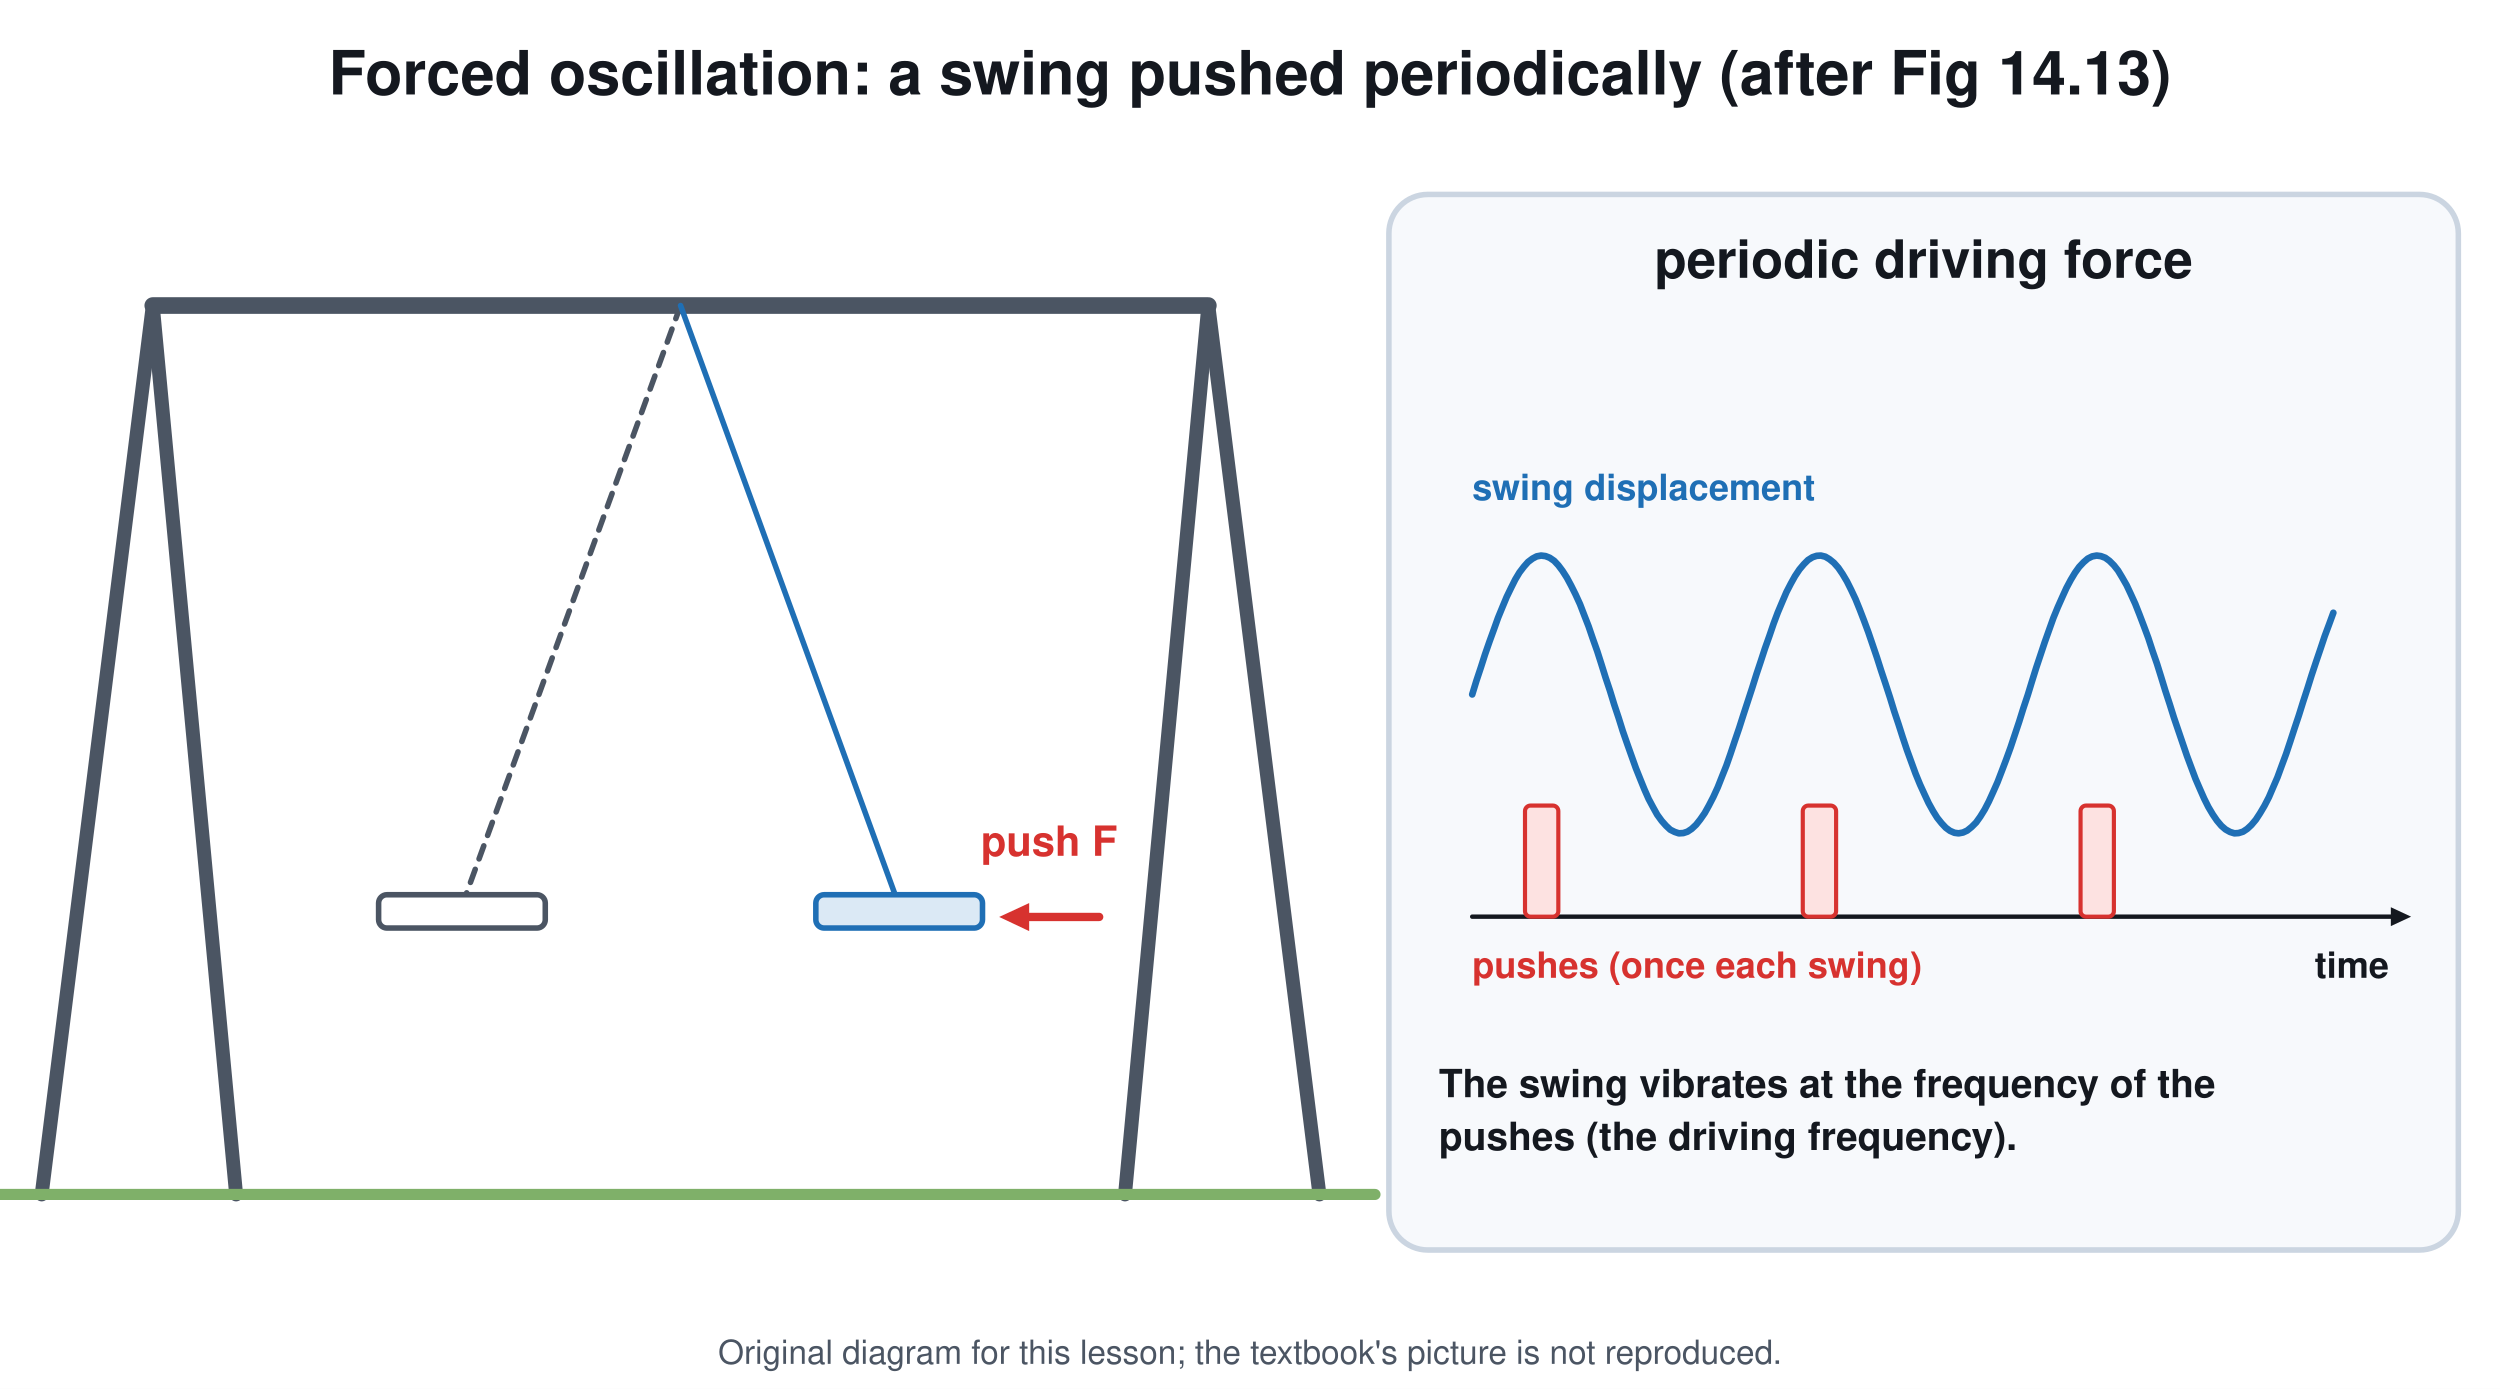
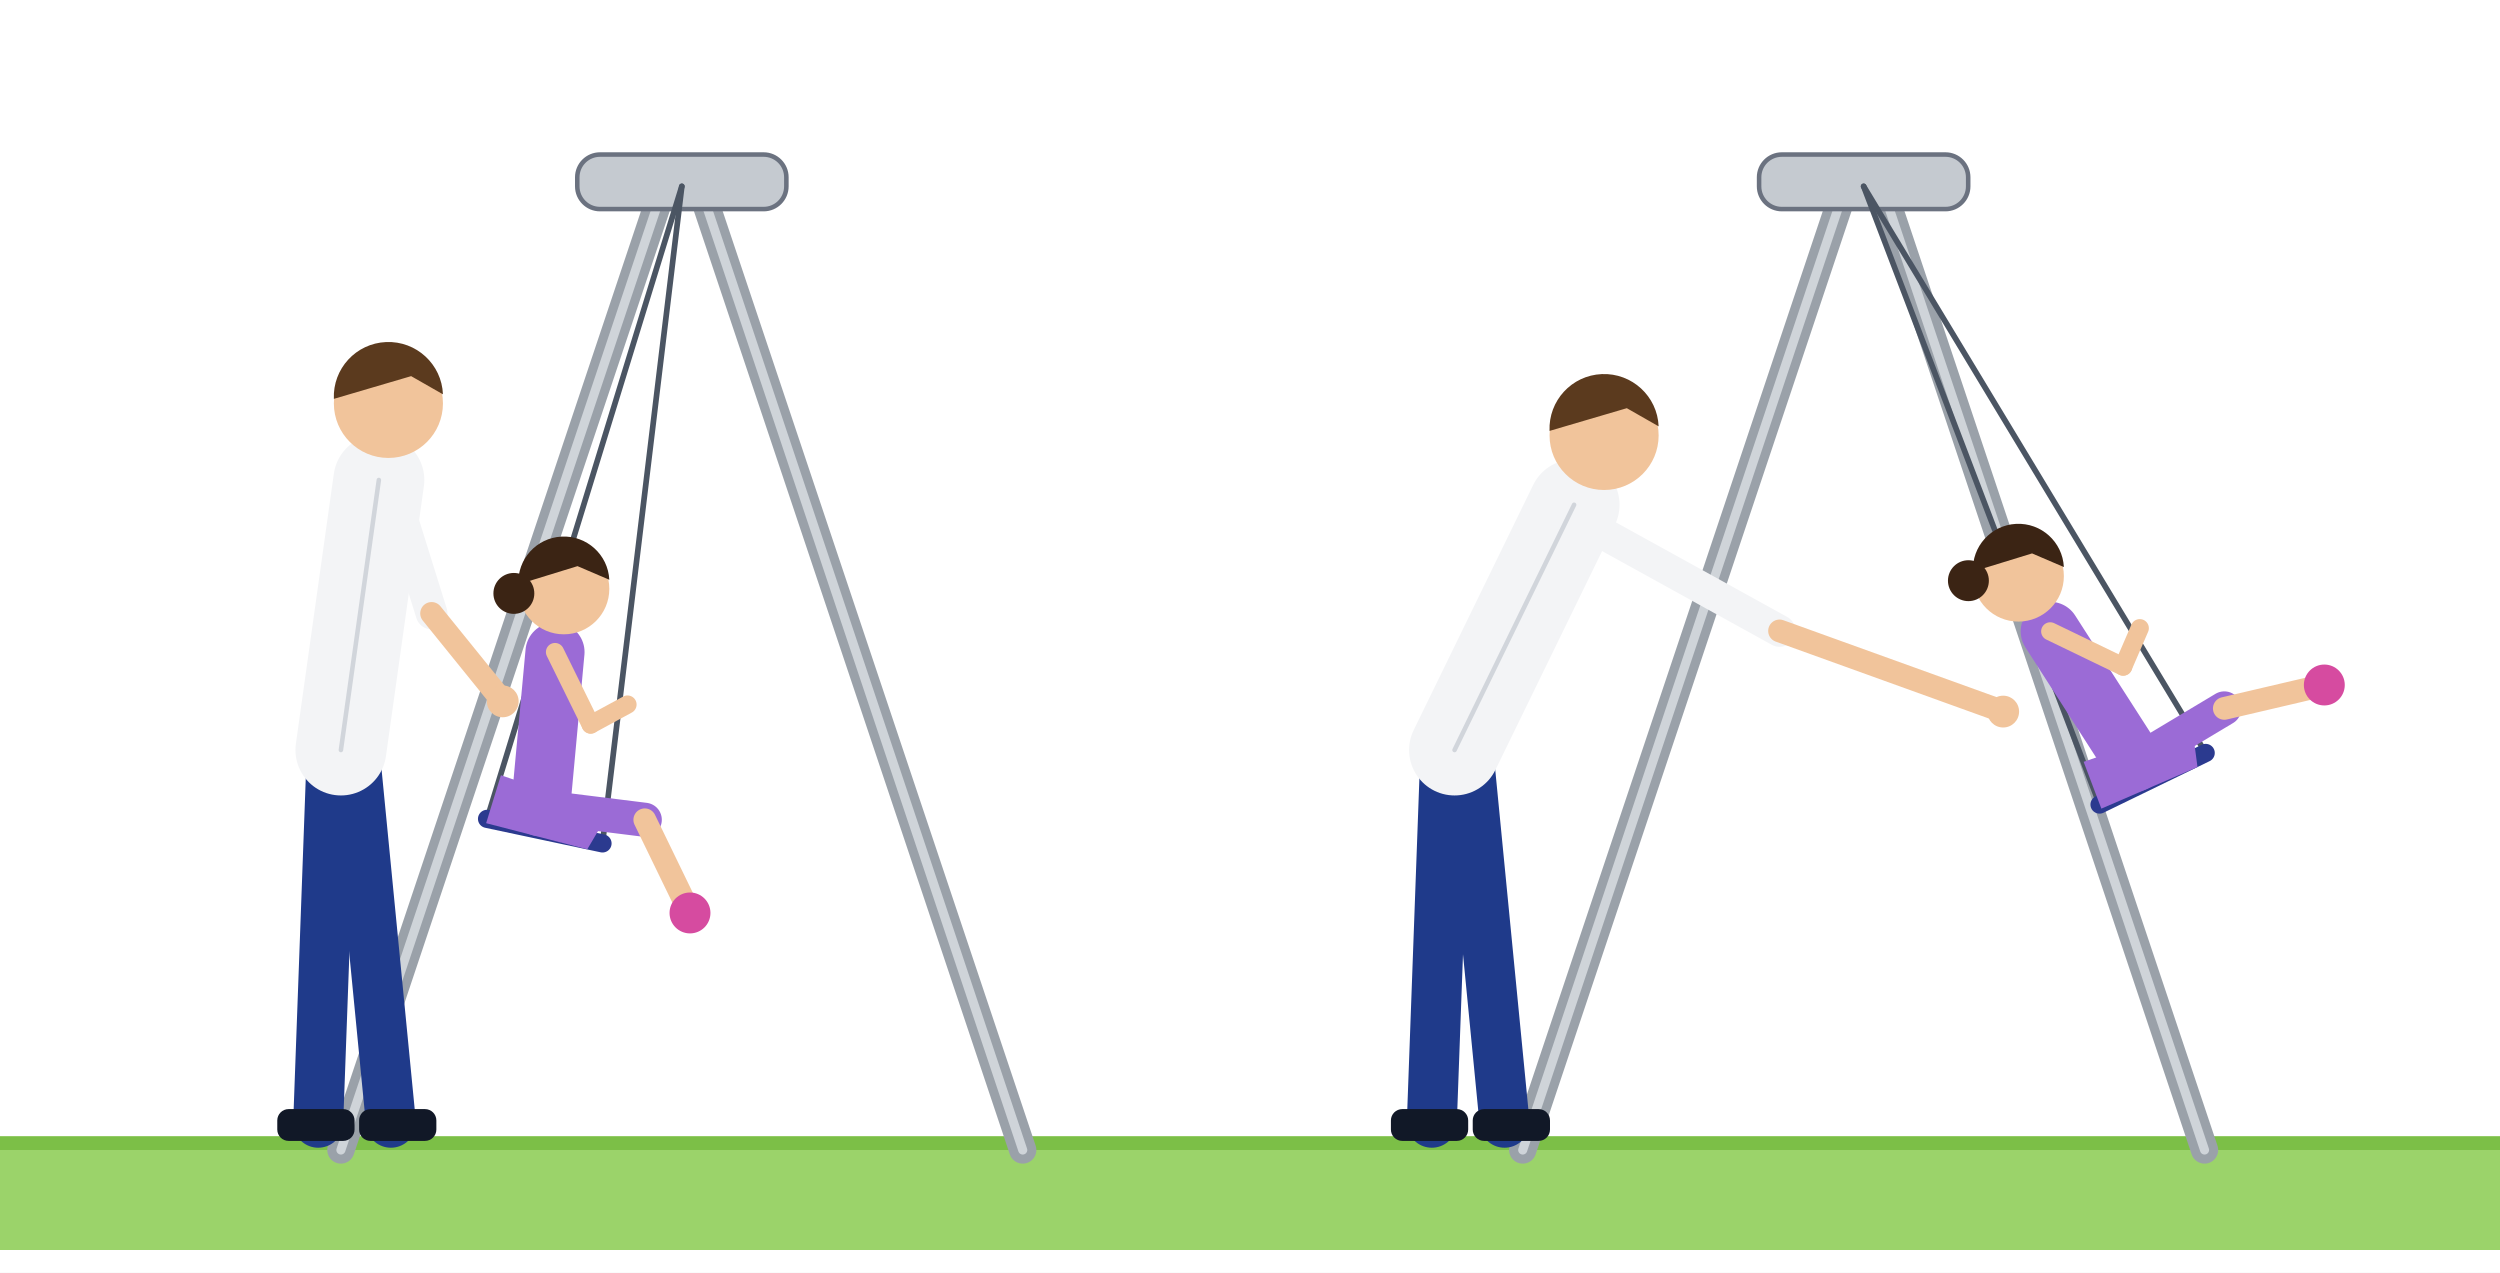
- <svg xmlns="http://www.w3.org/2000/svg" viewBox="0 0 900 500" font-family="Segoe UI, Helvetica, Arial, sans-serif">
-   <rect width="900" height="500" fill="#ffffff" />
-   <text x="450.0" y="34.0" font-size="22" fill="#14181f" text-anchor="middle" font-weight="700">Forced oscillation: a swing pushed periodically (after Fig 14.13)</text>
-   <line x1="55.0" y1="110.0" x2="435.0" y2="110.0" stroke="#4b5563" stroke-width="6" stroke-linecap="round" />
-   <line x1="55.0" y1="110.0" x2="15.0" y2="430.0" stroke="#4b5563" stroke-width="5" stroke-linecap="round" />
-   <line x1="55.0" y1="110.0" x2="85.0" y2="430.0" stroke="#4b5563" stroke-width="5" stroke-linecap="round" />
-   <line x1="435.0" y1="110.0" x2="475.0" y2="430.0" stroke="#4b5563" stroke-width="5" stroke-linecap="round" />
-   <line x1="435.0" y1="110.0" x2="405.0" y2="430.0" stroke="#4b5563" stroke-width="5" stroke-linecap="round" />
-   <line x1="-5.0" y1="430.0" x2="495.0" y2="430.0" stroke="#7fb069" stroke-width="4" stroke-linecap="round" />
-   <line x1="245.0" y1="110.0" x2="166.3" y2="326.1" stroke="#4b5563" stroke-width="2" stroke-linecap="round" stroke-dasharray="5 4" />
-   <rect x="136.3" y="322.1" width="60.0" height="12.0" rx="3" stroke="#4b5563" stroke-width="2" fill="#ffffff" />
-   <line x1="245.0" y1="110.0" x2="323.7" y2="326.1" stroke="#1f6fb5" stroke-width="2" stroke-linecap="round" />
-   <rect x="293.7" y="322.1" width="60.0" height="12.0" rx="3" stroke="#1f6fb5" stroke-width="2" fill="#dbe9f5" />
-   <line x1="395.7" y1="330.1" x2="369.3" y2="330.1" stroke="#d7322f" stroke-width="3" stroke-linecap="round" />
-   <path d="M359.7 330.1 L370.5 325.1 L370.5 335.2 Z" fill="#d7322f" />
-   <text x="377.7" y="308.1" font-size="15" fill="#d7322f" text-anchor="middle" font-weight="700">push F</text>
-   <rect x="500.0" y="70.0" width="385.0" height="380.0" rx="14" stroke="#cbd5e1" stroke-width="2" fill="#f7f9fc" />
-   <text x="692.5" y="100.0" font-size="19" fill="#14181f" text-anchor="middle" font-weight="700">periodic driving force</text>
-   <line x1="530.0" y1="330.0" x2="861.6" y2="330.0" stroke="#14181f" stroke-width="1.6" stroke-linecap="round" />
-   <path d="M868.0 330.0 L860.7 333.4 L860.7 326.6 Z" fill="#14181f" />
-   <text x="860.0" y="352.0" font-size="13" fill="#14181f" text-anchor="end" font-weight="700">time</text>
-   <path d="M530.0 250.0 L531.5 245.1 L533.1 240.3 L534.6 235.6 L536.2 231.0 L537.8 226.6 L539.3 222.4 L540.9 218.5 L542.4 214.9 L544.0 211.6 L545.5 208.6 L547.0 206.1 L548.6 204.0 L550.1 202.3 L551.7 201.1 L553.2 200.3 L554.8 200.0 L556.4 200.2 L557.9 200.8 L559.5 201.9 L561.0 203.5 L562.5 205.5 L564.1 208.0 L565.6 210.8 L567.2 214.0 L568.8 217.5 L570.3 221.4 L571.9 225.5 L573.4 229.9 L575.0 234.4 L576.5 239.1 L578.0 243.9 L579.6 248.7 L581.1 253.6 L582.7 258.4 L584.2 263.2 L585.8 267.8 L587.4 272.3 L588.9 276.5 L590.5 280.5 L592.0 284.2 L593.5 287.6 L595.1 290.6 L596.6 293.3 L598.2 295.5 L599.8 297.3 L601.3 298.7 L602.9 299.5 L604.4 300.0 L606.0 299.9 L607.5 299.4 L609.0 298.4 L610.6 296.9 L612.1 295.0 L613.7 292.7 L615.2 290.0 L616.8 286.9 L618.4 283.4 L619.9 279.6 L621.5 275.6 L623.0 271.3 L624.5 266.8 L626.1 262.1 L627.6 257.4 L629.2 252.5 L630.8 247.6 L632.3 242.8 L633.9 238.0 L635.4 233.4 L637.0 228.9 L638.5 224.5 L640.0 220.5 L641.6 216.7 L643.1 213.2 L644.7 210.1 L646.2 207.4 L647.8 205.0 L649.4 203.1 L650.9 201.6 L652.5 200.6 L654.0 200.1 L655.5 200.0 L657.1 200.4 L658.6 201.3 L660.2 202.6 L661.8 204.4 L663.3 206.6 L664.9 209.3 L666.4 212.3 L668.0 215.7 L669.5 219.4 L671.0 223.3 L672.6 227.6 L674.1 232.0 L675.7 236.7 L677.2 241.4 L678.8 246.2 L680.4 251.1 L681.9 256.0 L683.5 260.8 L685.0 265.5 L686.5 270.0 L688.1 274.4 L689.6 278.5 L691.2 282.4 L692.8 285.9 L694.3 289.1 L695.9 292.0 L697.4 294.4 L699.0 296.4 L700.5 298.0 L702.0 299.1 L703.6 299.8 L705.1 300.0 L706.7 299.7 L708.2 299.0 L709.8 297.7 L711.4 296.1 L712.9 294.0 L714.5 291.4 L716.0 288.5 L717.5 285.2 L719.1 281.6 L720.6 277.7 L722.2 273.5 L723.8 269.1 L725.3 264.6 L726.9 259.8 L728.4 255.0 L730.0 250.2 L731.5 245.3 L733.0 240.5 L734.6 235.7 L736.1 231.2 L737.7 226.7 L739.2 222.5 L740.8 218.6 L742.4 215.0 L743.9 211.7 L745.5 208.7 L747.0 206.2 L748.5 204.1 L750.1 202.4 L751.6 201.1 L753.2 200.3 L754.8 200.0 L756.3 200.2 L757.9 200.8 L759.4 201.9 L761.0 203.5 L762.5 205.4 L764.0 207.9 L765.6 210.7 L767.1 213.9 L768.7 217.4 L770.2 221.2 L771.8 225.4 L773.4 229.7 L774.9 234.3 L776.5 238.9 L778.0 243.7 L779.5 248.6 L781.1 253.5 L782.6 258.3 L784.2 263.0 L785.8 267.7 L787.3 272.1 L788.9 276.4 L790.4 280.4 L792.0 284.1 L793.5 287.5 L795.0 290.5 L796.6 293.2 L798.1 295.4 L799.7 297.3 L801.2 298.6 L802.8 299.5 L804.4 300.0 L805.9 299.9 L807.5 299.4 L809.0 298.4 L810.5 297.0 L812.1 295.1 L813.6 292.8 L815.2 290.1 L816.8 287.0 L818.3 283.5 L819.9 279.8 L821.4 275.7 L823.0 271.4 L824.5 266.9 L826.0 262.3 L827.6 257.5 L829.1 252.7 L830.7 247.8 L832.2 243.0 L833.8 238.2 L835.4 233.5 L836.9 229.0 L838.5 224.7 L840.0 220.6" stroke="#1f6fb5" stroke-width="2.4" fill="none" stroke-linejoin="round" stroke-linecap="round" />
-   <rect x="549.0" y="290.0" width="12.0" height="40.0" rx="2" stroke="#d7322f" stroke-width="1.5" fill="#fde2e1" />
-   <rect x="649.0" y="290.0" width="12.0" height="40.0" rx="2" stroke="#d7322f" stroke-width="1.5" fill="#fde2e1" />
-   <rect x="749.0" y="290.0" width="12.0" height="40.0" rx="2" stroke="#d7322f" stroke-width="1.5" fill="#fde2e1" />
-   <text x="530.0" y="180.0" font-size="13" fill="#1f6fb5" text-anchor="start" font-weight="700">swing displacement</text>
-   <text x="530.0" y="352.0" font-size="13" fill="#d7322f" text-anchor="start" font-weight="700">pushes (once each swing)</text>
-   <text x="518.0" y="395.0" font-size="14" fill="#14181f" text-anchor="start" font-weight="700">The swing vibrates at the frequency of the</text>
-   <text x="518.0" y="414.0" font-size="14" fill="#14181f" text-anchor="start" font-weight="700">pushes (the driving frequency).</text>
-   <text x="450.0" y="491" font-size="12" fill="#4b5563" text-anchor="middle">Original diagram for this lesson; the textbook's picture is not reproduced.</text>
+ <svg xmlns="http://www.w3.org/2000/svg" viewBox="0 0 1100 560" font-family="Segoe UI, Helvetica, Arial, sans-serif">
+   <rect width="1100" height="560" fill="#ffffff" />
+   <rect x="0.0" y="500.0" width="1100.0" height="50.0" rx="0" stroke="none" fill="#9bd36a" />
+   <rect x="0.0" y="500.0" width="1100.0" height="6.0" rx="0" stroke="none" fill="#7cbf47" />
+   <line x1="150.0" y1="506.0" x2="292.0" y2="82.0" stroke="#9aa1a9" stroke-width="12" stroke-linecap="round" />
+   <line x1="450.0" y1="506.0" x2="308.0" y2="82.0" stroke="#9aa1a9" stroke-width="12" stroke-linecap="round" />
+   <line x1="150.0" y1="506.0" x2="292.0" y2="82.0" stroke="#cfd4d9" stroke-width="4" stroke-linecap="round" />
+   <line x1="450.0" y1="506.0" x2="308.0" y2="82.0" stroke="#cfd4d9" stroke-width="4" stroke-linecap="round" />
+   <rect x="254.0" y="68.0" width="92.0" height="24.0" rx="10" stroke="#6b7280" stroke-width="2" fill="#c5cad0" />
+   <line x1="300.0" y1="82.0" x2="214.3" y2="360.3" stroke="#4b5563" stroke-width="2.5" stroke-linecap="round" />
+   <line x1="300.0" y1="82.0" x2="265.1" y2="371.1" stroke="#4b5563" stroke-width="2.5" stroke-linecap="round" />
+   <line x1="214.3" y1="360.3" x2="265.1" y2="371.1" stroke="#2b3a8f" stroke-width="8" stroke-linecap="round" />
+   <line x1="237.9" y1="355.0" x2="283.7" y2="360.7" stroke="#9b6bd6" stroke-width="15" stroke-linecap="round" />
+   <line x1="283.7" y1="360.7" x2="303.6" y2="401.7" stroke="#f1c49b" stroke-width="10" stroke-linecap="round" />
+   <circle cx="303.6" cy="401.7" r="9.0" stroke="none" fill="#d64ba0" />
+   <line x1="237.9" y1="355.0" x2="244.2" y2="286.9" stroke="#9b6bd6" stroke-width="26" stroke-linecap="round" />
+   <path d="M220.4 341.1 L268.0 357.4 L258.4 373.7 L213.9 362.2 Z" stroke="none" fill="#9b6bd6" stroke-linejoin="round" stroke-linecap="round" />
+   <line x1="244.2" y1="286.9" x2="259.9" y2="318.8" stroke="#f1c49b" stroke-width="8" stroke-linecap="round" />
+   <line x1="259.9" y1="318.8" x2="276.1" y2="310.0" stroke="#f1c49b" stroke-width="8" stroke-linecap="round" />
+   <circle cx="248.1" cy="259.1" r="20.0" stroke="none" fill="#f1c49b" />
+   <path d="M228.1 257.1 A20 20 0 0 1 268.1 255.1 L254.1 249.1 Z" stroke="none" fill="#3b2414" stroke-linejoin="round" stroke-linecap="round" />
+   <circle cx="226.1" cy="261.1" r="9.0" stroke="none" fill="#3b2414" />
+   <line x1="140.0" y1="494.0" x2="146.0" y2="330.0" stroke="#1f3a8a" stroke-width="22" stroke-linecap="round" />
+   <line x1="172.0" y1="494.0" x2="156.0" y2="330.0" stroke="#1f3a8a" stroke-width="22" stroke-linecap="round" />
+   <rect x="122.0" y="488.0" width="34.0" height="14.0" rx="5" stroke="none" fill="#111827" />
+   <rect x="158.0" y="488.0" width="34.0" height="14.0" rx="5" stroke="none" fill="#111827" />
+   <line x1="150.0" y1="330.0" x2="166.7" y2="211.2" stroke="#f3f4f6" stroke-width="40" stroke-linecap="round" />
+   <line x1="150.0" y1="330.0" x2="166.7" y2="211.2" stroke="#d1d5db" stroke-width="2" stroke-linecap="round" />
+   <circle cx="170.9" cy="177.5" r="24.0" stroke="none" fill="#f1c49b" />
+   <path d="M146.9 175.5 A24 24 0 0 1 194.9 173.5 L180.9 165.5 Z" stroke="none" fill="#5b3a1e" stroke-linejoin="round" stroke-linecap="round" />
+   <line x1="174.7" y1="221.2" x2="189.9" y2="269.9" stroke="#f3f4f6" stroke-width="14" stroke-linecap="round" />
+   <line x1="189.9" y1="269.9" x2="221.2" y2="308.6" stroke="#f1c49b" stroke-width="10" stroke-linecap="round" />
+   <circle cx="221.2" cy="308.6" r="7.0" stroke="none" fill="#f1c49b" />
+   <line x1="670.0" y1="506.0" x2="812.0" y2="82.0" stroke="#9aa1a9" stroke-width="12" stroke-linecap="round" />
+   <line x1="970.0" y1="506.0" x2="828.0" y2="82.0" stroke="#9aa1a9" stroke-width="12" stroke-linecap="round" />
+   <line x1="670.0" y1="506.0" x2="812.0" y2="82.0" stroke="#cfd4d9" stroke-width="4" stroke-linecap="round" />
+   <line x1="970.0" y1="506.0" x2="828.0" y2="82.0" stroke="#cfd4d9" stroke-width="4" stroke-linecap="round" />
+   <rect x="774.0" y="68.0" width="92.0" height="24.0" rx="10" stroke="#6b7280" stroke-width="2" fill="#c5cad0" />
+   <line x1="820.0" y1="82.0" x2="923.8" y2="354.0" stroke="#4b5563" stroke-width="2.5" stroke-linecap="round" />
+   <line x1="820.0" y1="82.0" x2="970.5" y2="331.3" stroke="#4b5563" stroke-width="2.5" stroke-linecap="round" />
+   <line x1="923.8" y1="354.0" x2="970.5" y2="331.3" stroke="#2b3a8f" stroke-width="8" stroke-linecap="round" />
+   <line x1="939.1" y1="335.4" x2="978.7" y2="311.7" stroke="#9b6bd6" stroke-width="15" stroke-linecap="round" />
+   <line x1="978.7" y1="311.7" x2="1022.7" y2="301.4" stroke="#f1c49b" stroke-width="10" stroke-linecap="round" />
+   <circle cx="1022.7" cy="301.4" r="9.0" stroke="none" fill="#d64ba0" />
+   <line x1="939.1" y1="335.4" x2="902.1" y2="277.8" stroke="#9b6bd6" stroke-width="26" stroke-linecap="round" />
+   <path d="M916.8 335.2 L964.4 318.7 L966.9 337.5 L924.6 355.8 Z" stroke="none" fill="#9b6bd6" stroke-linejoin="round" stroke-linecap="round" />
+   <line x1="902.1" y1="277.8" x2="934.2" y2="293.3" stroke="#f1c49b" stroke-width="8" stroke-linecap="round" />
+   <line x1="934.2" y1="293.3" x2="941.5" y2="276.4" stroke="#f1c49b" stroke-width="8" stroke-linecap="round" />
+   <circle cx="888.1" cy="253.5" r="20.0" stroke="none" fill="#f1c49b" />
+   <path d="M868.1 251.5 A20 20 0 0 1 908.1 249.5 L894.1 243.5 Z" stroke="none" fill="#3b2414" stroke-linejoin="round" stroke-linecap="round" />
+   <circle cx="866.1" cy="255.5" r="9.0" stroke="none" fill="#3b2414" />
+   <line x1="630.0" y1="494.0" x2="636.0" y2="330.0" stroke="#1f3a8a" stroke-width="22" stroke-linecap="round" />
+   <line x1="662.0" y1="494.0" x2="646.0" y2="330.0" stroke="#1f3a8a" stroke-width="22" stroke-linecap="round" />
+   <rect x="612.0" y="488.0" width="34.0" height="14.0" rx="5" stroke="none" fill="#111827" />
+   <rect x="648.0" y="488.0" width="34.0" height="14.0" rx="5" stroke="none" fill="#111827" />
+   <line x1="640.0" y1="330.0" x2="692.6" y2="222.1" stroke="#f3f4f6" stroke-width="40" stroke-linecap="round" />
+   <line x1="640.0" y1="330.0" x2="692.6" y2="222.1" stroke="#d1d5db" stroke-width="2" stroke-linecap="round" />
+   <circle cx="705.8" cy="191.6" r="24.0" stroke="none" fill="#f1c49b" />
+   <path d="M681.8 189.6 A24 24 0 0 1 729.8 187.6 L715.8 179.6 Z" stroke="none" fill="#5b3a1e" stroke-linejoin="round" stroke-linecap="round" />
+   <line x1="700.6" y1="232.1" x2="783.0" y2="277.6" stroke="#f3f4f6" stroke-width="14" stroke-linecap="round" />
+   <line x1="783.0" y1="277.6" x2="881.4" y2="313.1" stroke="#f1c49b" stroke-width="10" stroke-linecap="round" />
+   <circle cx="881.4" cy="313.1" r="7.0" stroke="none" fill="#f1c49b" />
</svg>
